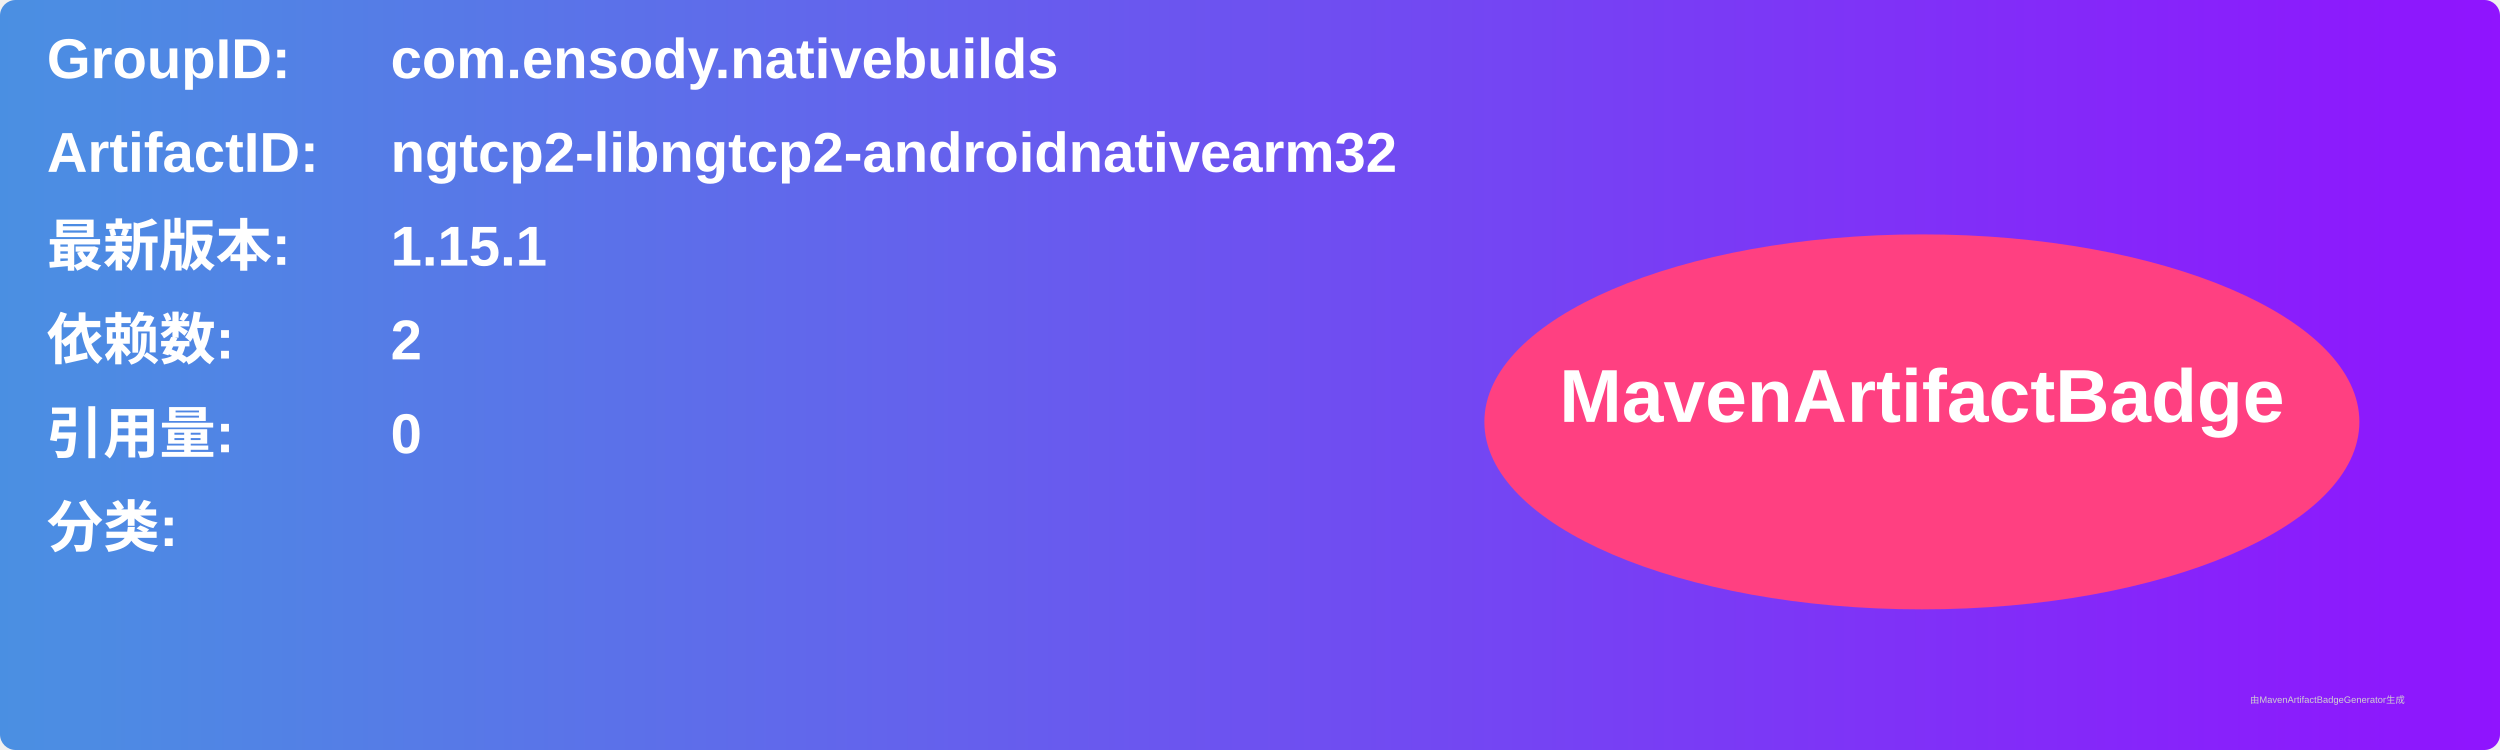
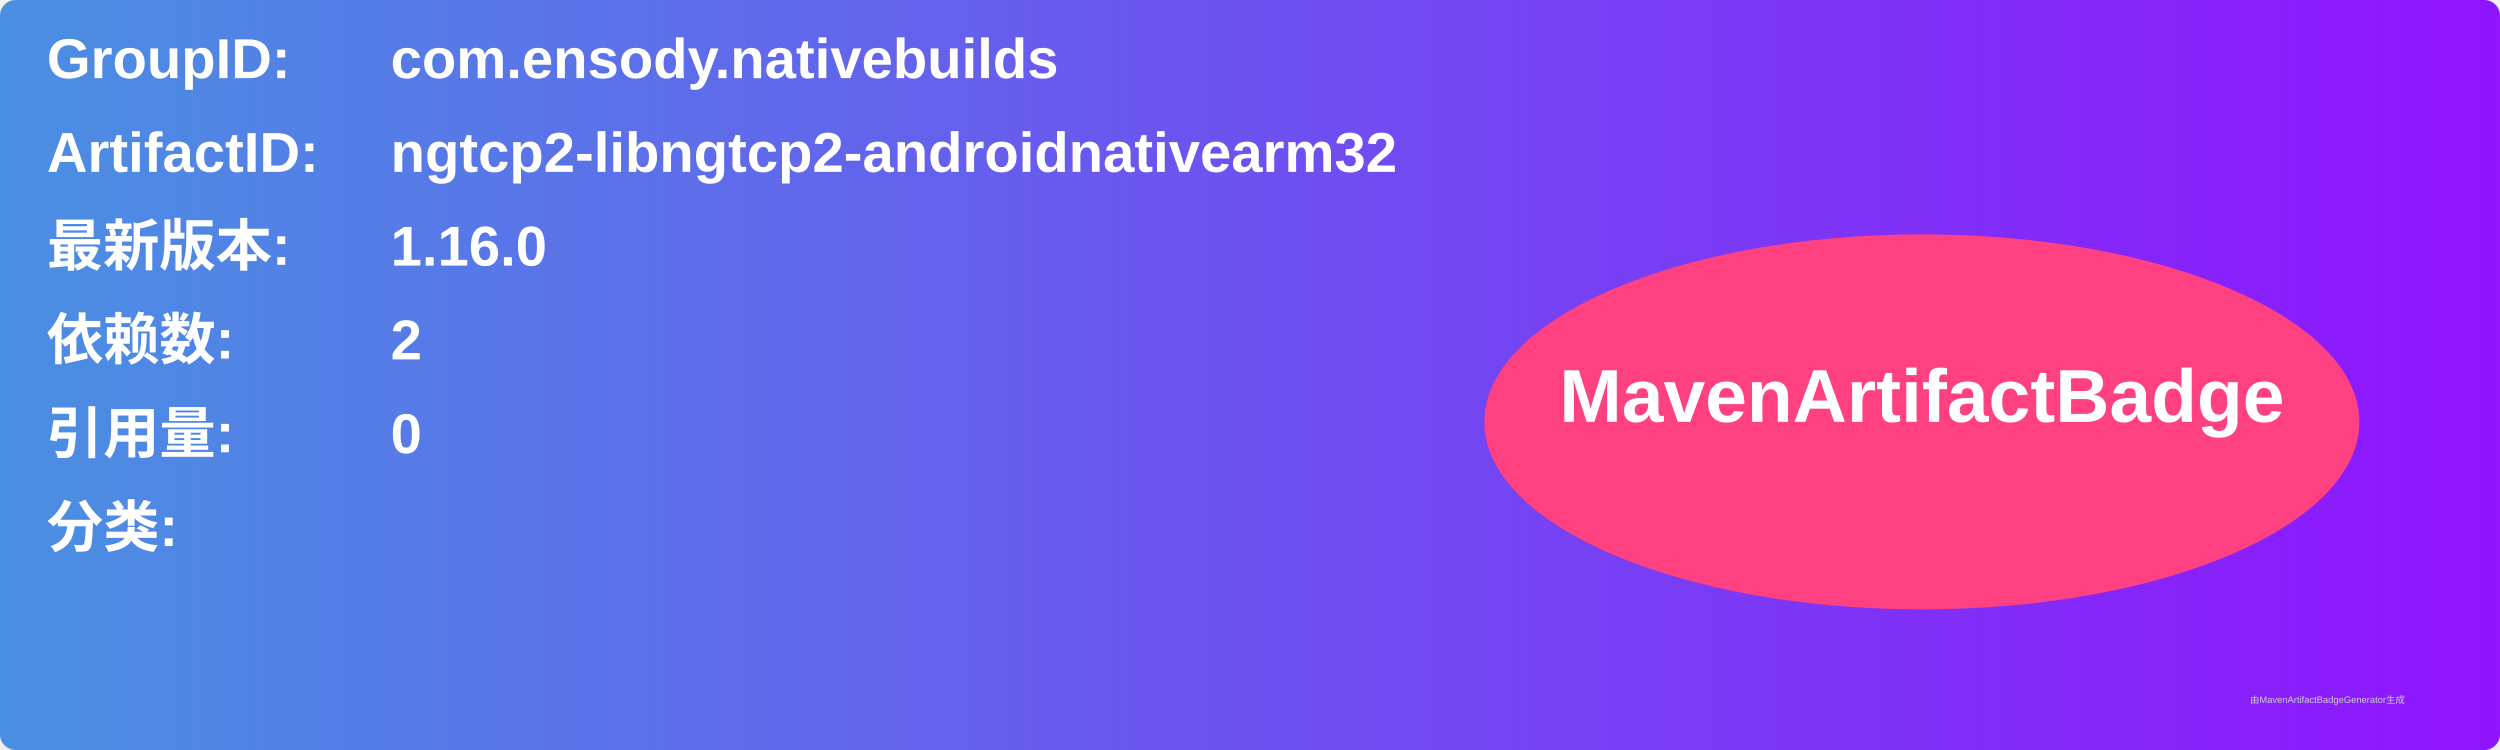
<svg xmlns="http://www.w3.org/2000/svg" width="800" height="240" viewBox="0 0 800 240">
  <linearGradient id="grad" x1="0%" y1="0%" x2="100%" y2="0%">
    <stop offset="0%" stop-color="#4a90e2" />
    <stop offset="100%" stop-color="#9013fe" />
  </linearGradient>
  <rect width="100%" height="100%" rx="5" ry="5" fill="url(#grad)" />
  <g transform="translate(15, 15)">
    <text x="0" y="10" font-family="Arial" font-size="18" fill="white" font-weight="bold" width="260">GroupID:</text>
    <text x="110" y="10" font-family="Arial" font-size="18" fill="white" font-weight="bold" width="460">com.ensody.nativebuilds</text>
    <text x="0" y="40" font-family="Arial" font-size="18" fill="white" font-weight="bold" width="260">ArtifactID:</text>
    <text x="110" y="40" font-family="Arial" font-size="18" fill="white" font-weight="bold" width="460">ngtcp2-libngtcp2-androidnativearm32</text>
    <text x="0" y="70" font-family="Arial" font-size="18" fill="white" font-weight="bold">最新版本:</text>
    <text x="110" y="70" font-family="Arial" font-size="18" fill="white" font-weight="bold">
-       <tspan font-weight="bold">1.15.1</tspan>
+       <tspan font-weight="bold">1.16.0</tspan>
    </text>
    <text x="0" y="100" font-family="Arial" font-size="18" fill="white" font-weight="bold">依赖数: </text>
    <text x="110" y="100" font-family="Arial" font-size="18" fill="white">
      <tspan font-weight="bold">2</tspan>
    </text>
    <text x="0" y="130" font-family="Arial" font-size="18" fill="white" font-weight="bold">引用量: </text>
    <text x="110" y="130" font-family="Arial" font-size="18" fill="white">
      <tspan font-weight="bold">0</tspan>
    </text>
    <text x="0" y="160" font-family="Arial" font-size="18" fill="white" font-weight="bold">分类:</text>
    <text x="10" y="190" font-family="Arial" font-size="10" fill="white">
      <tspan font-weight="bold" />
    </text>
    <ellipse cx="600" cy="120" rx="140" ry="60" fill="#ff4081" />
    <text x="600" y="120" text-anchor="middle" font-family="Arial" font-size="24" fill="white" font-weight="bold">MavenArtifactBadge</text>
  </g>
  <text x="720" y="225" font-family="Arial" font-size="3" fill="#d0d0d0">由MavenArtifactBadgeGenerator生成</text>
</svg>
